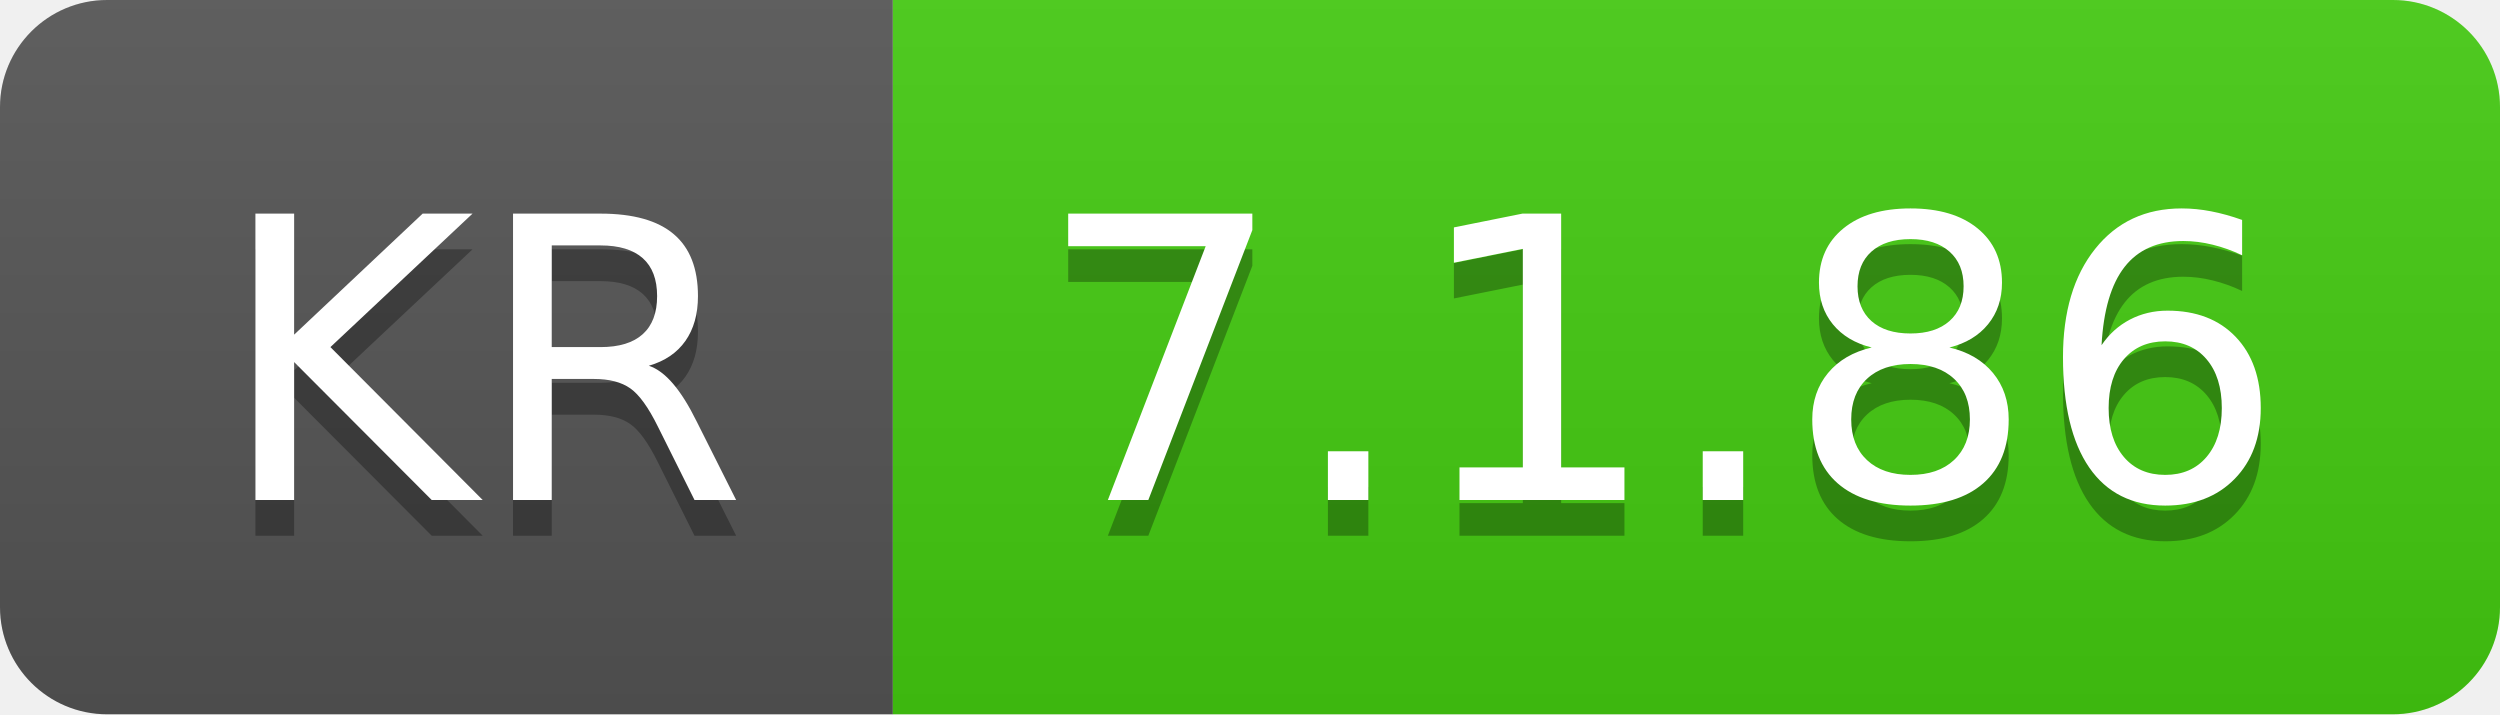
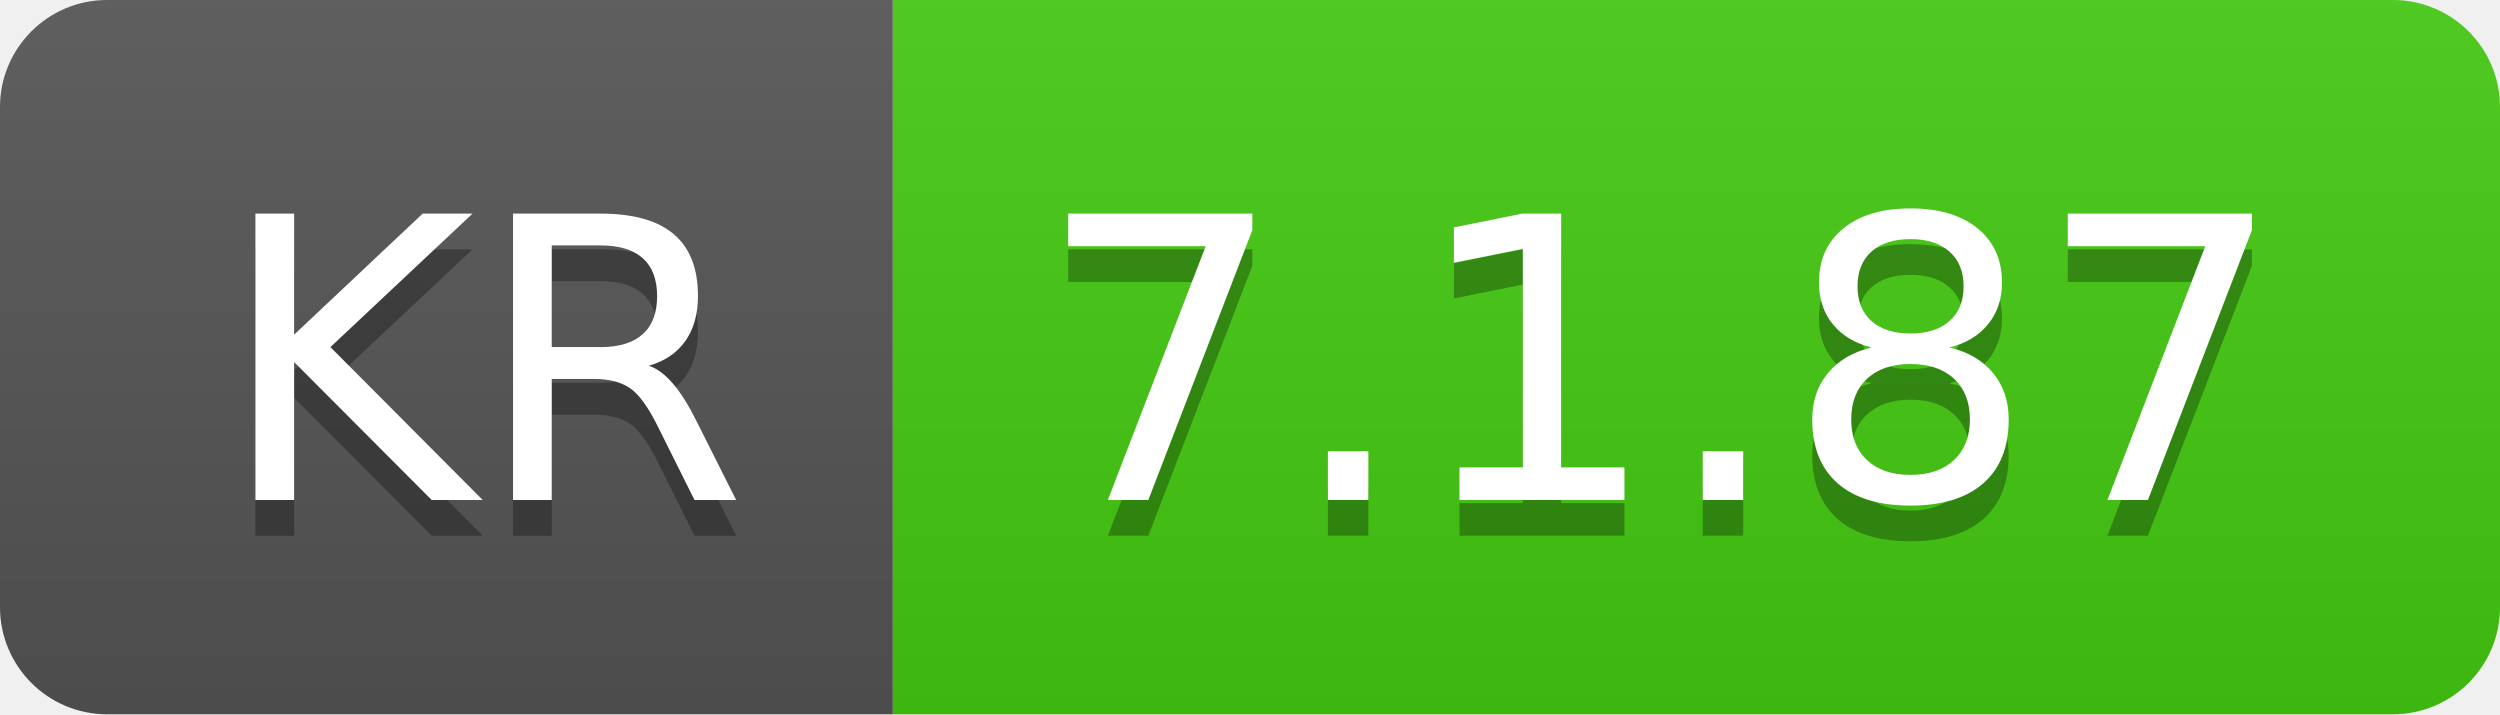
- <svg xmlns="http://www.w3.org/2000/svg" width="70" height="20" role="img" aria-label="KR: 7.1.86">
+ <svg xmlns="http://www.w3.org/2000/svg" width="70" height="20" role="img" aria-label="KR: 7.1.87">
  <linearGradient id="s" x2="0" y2="100%">
    <stop offset="0" stop-color="#bbb" stop-opacity=".1" />
    <stop offset="1" stop-opacity=".1" />
  </linearGradient>
  <clipPath id="r">
    <rect width="70" height="20" rx="3" fill="#fff" />
  </clipPath>
  <g clip-path="url(#r)">
    <rect width="25" height="20" fill="#555" />
    <rect x="25" width="45" height="20" fill="#4c1" />
    <rect width="70" height="20" fill="url(#s)" />
  </g>
  <g fill="#fff" text-anchor="middle" font-family="Verdana,Geneva,DejaVu Sans,sans-serif" text-rendering="geometricPrecision" font-size="110">
    <text aria-hidden="true" x="135" y="150" fill="#010101" fill-opacity=".3" transform="scale(.1)" textLength="150">KR</text>
    <text x="135" y="140" transform="scale(.1)" fill="#fff" textLength="150">KR</text>
-     <text aria-hidden="true" x="465" y="150" fill="#010101" fill-opacity=".3" transform="scale(.1)" textLength="350">7.1.86</text>
-     <text x="465" y="140" transform="scale(.1)" fill="#fff" textLength="350">7.1.86</text>
+     <text aria-hidden="true" x="465" y="150" fill="#010101" fill-opacity=".3" transform="scale(.1)" textLength="350">7.1.87</text>
+     <text x="465" y="140" transform="scale(.1)" fill="#fff" textLength="350">7.1.87</text>
  </g>
</svg>
